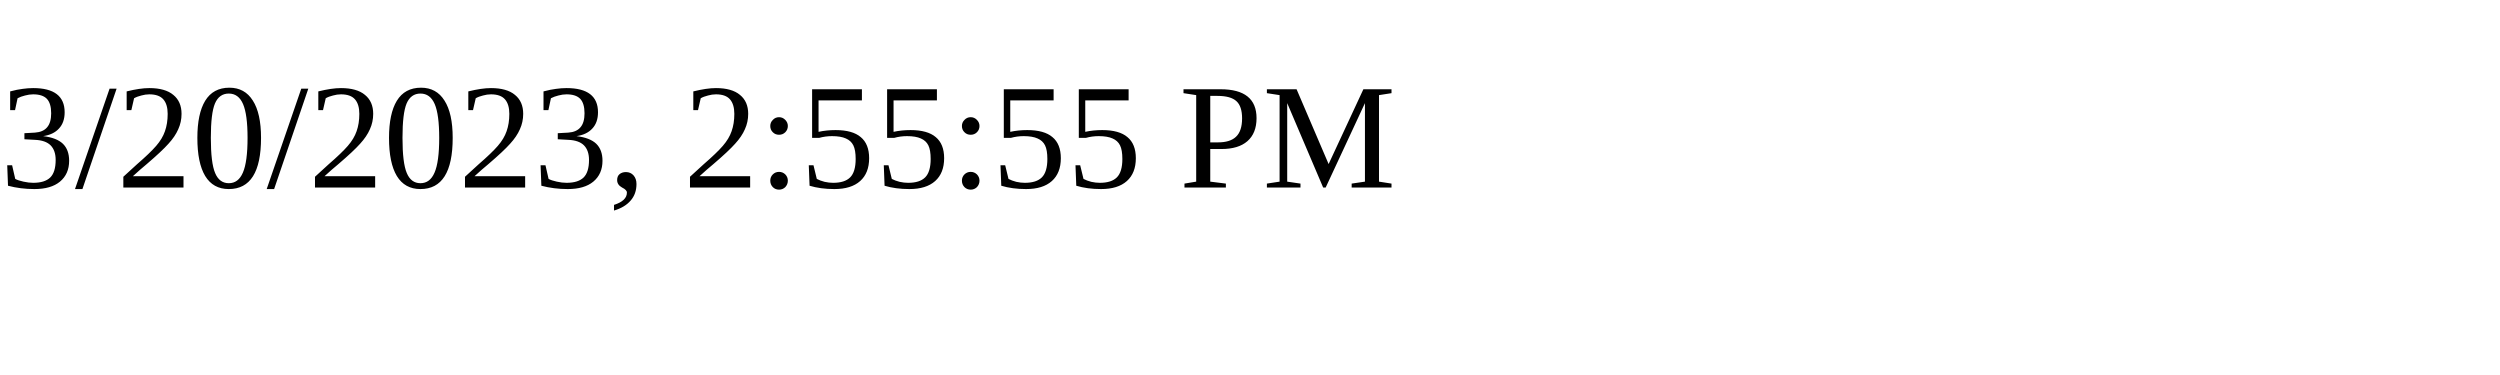
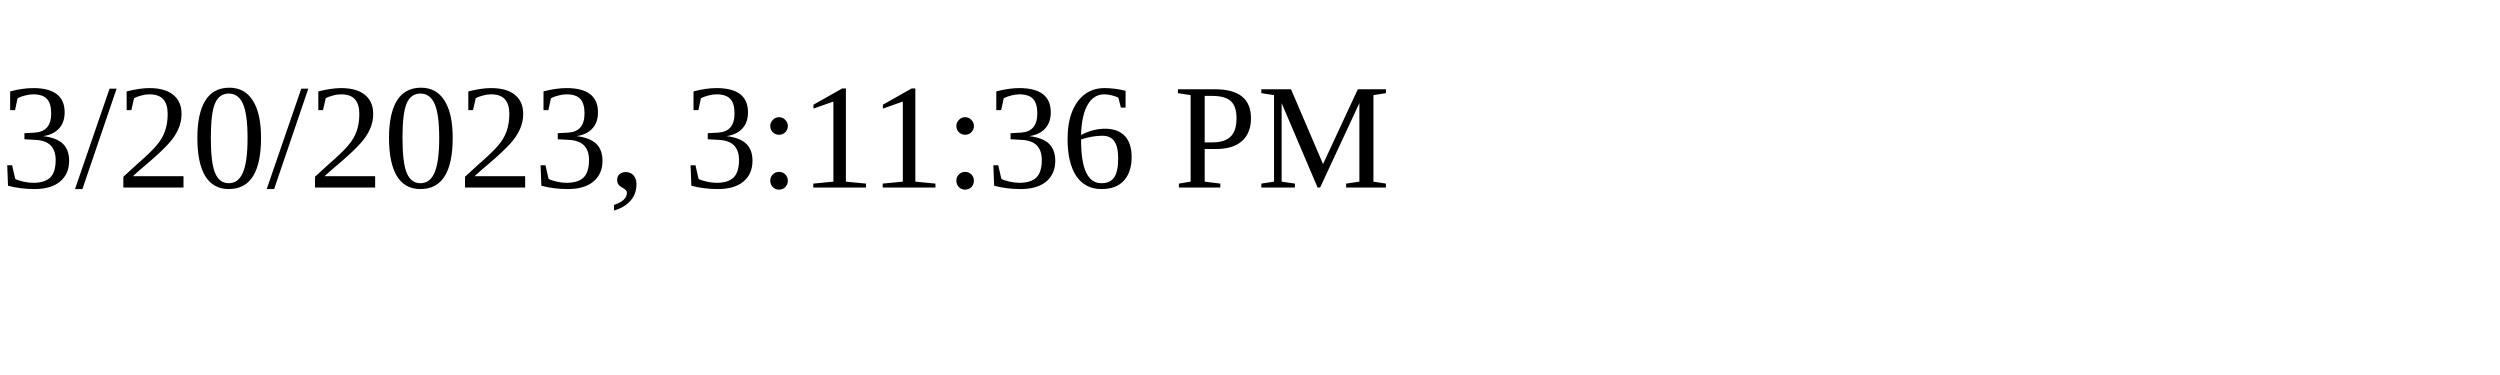
<svg xmlns="http://www.w3.org/2000/svg" height="30" width="200">
-   <text x="0" y="15">3/20/2023, 2:55:55 PM</text>
+   <text x="0" y="15">3/20/2023, 3:11:36 PM</text>
</svg>
